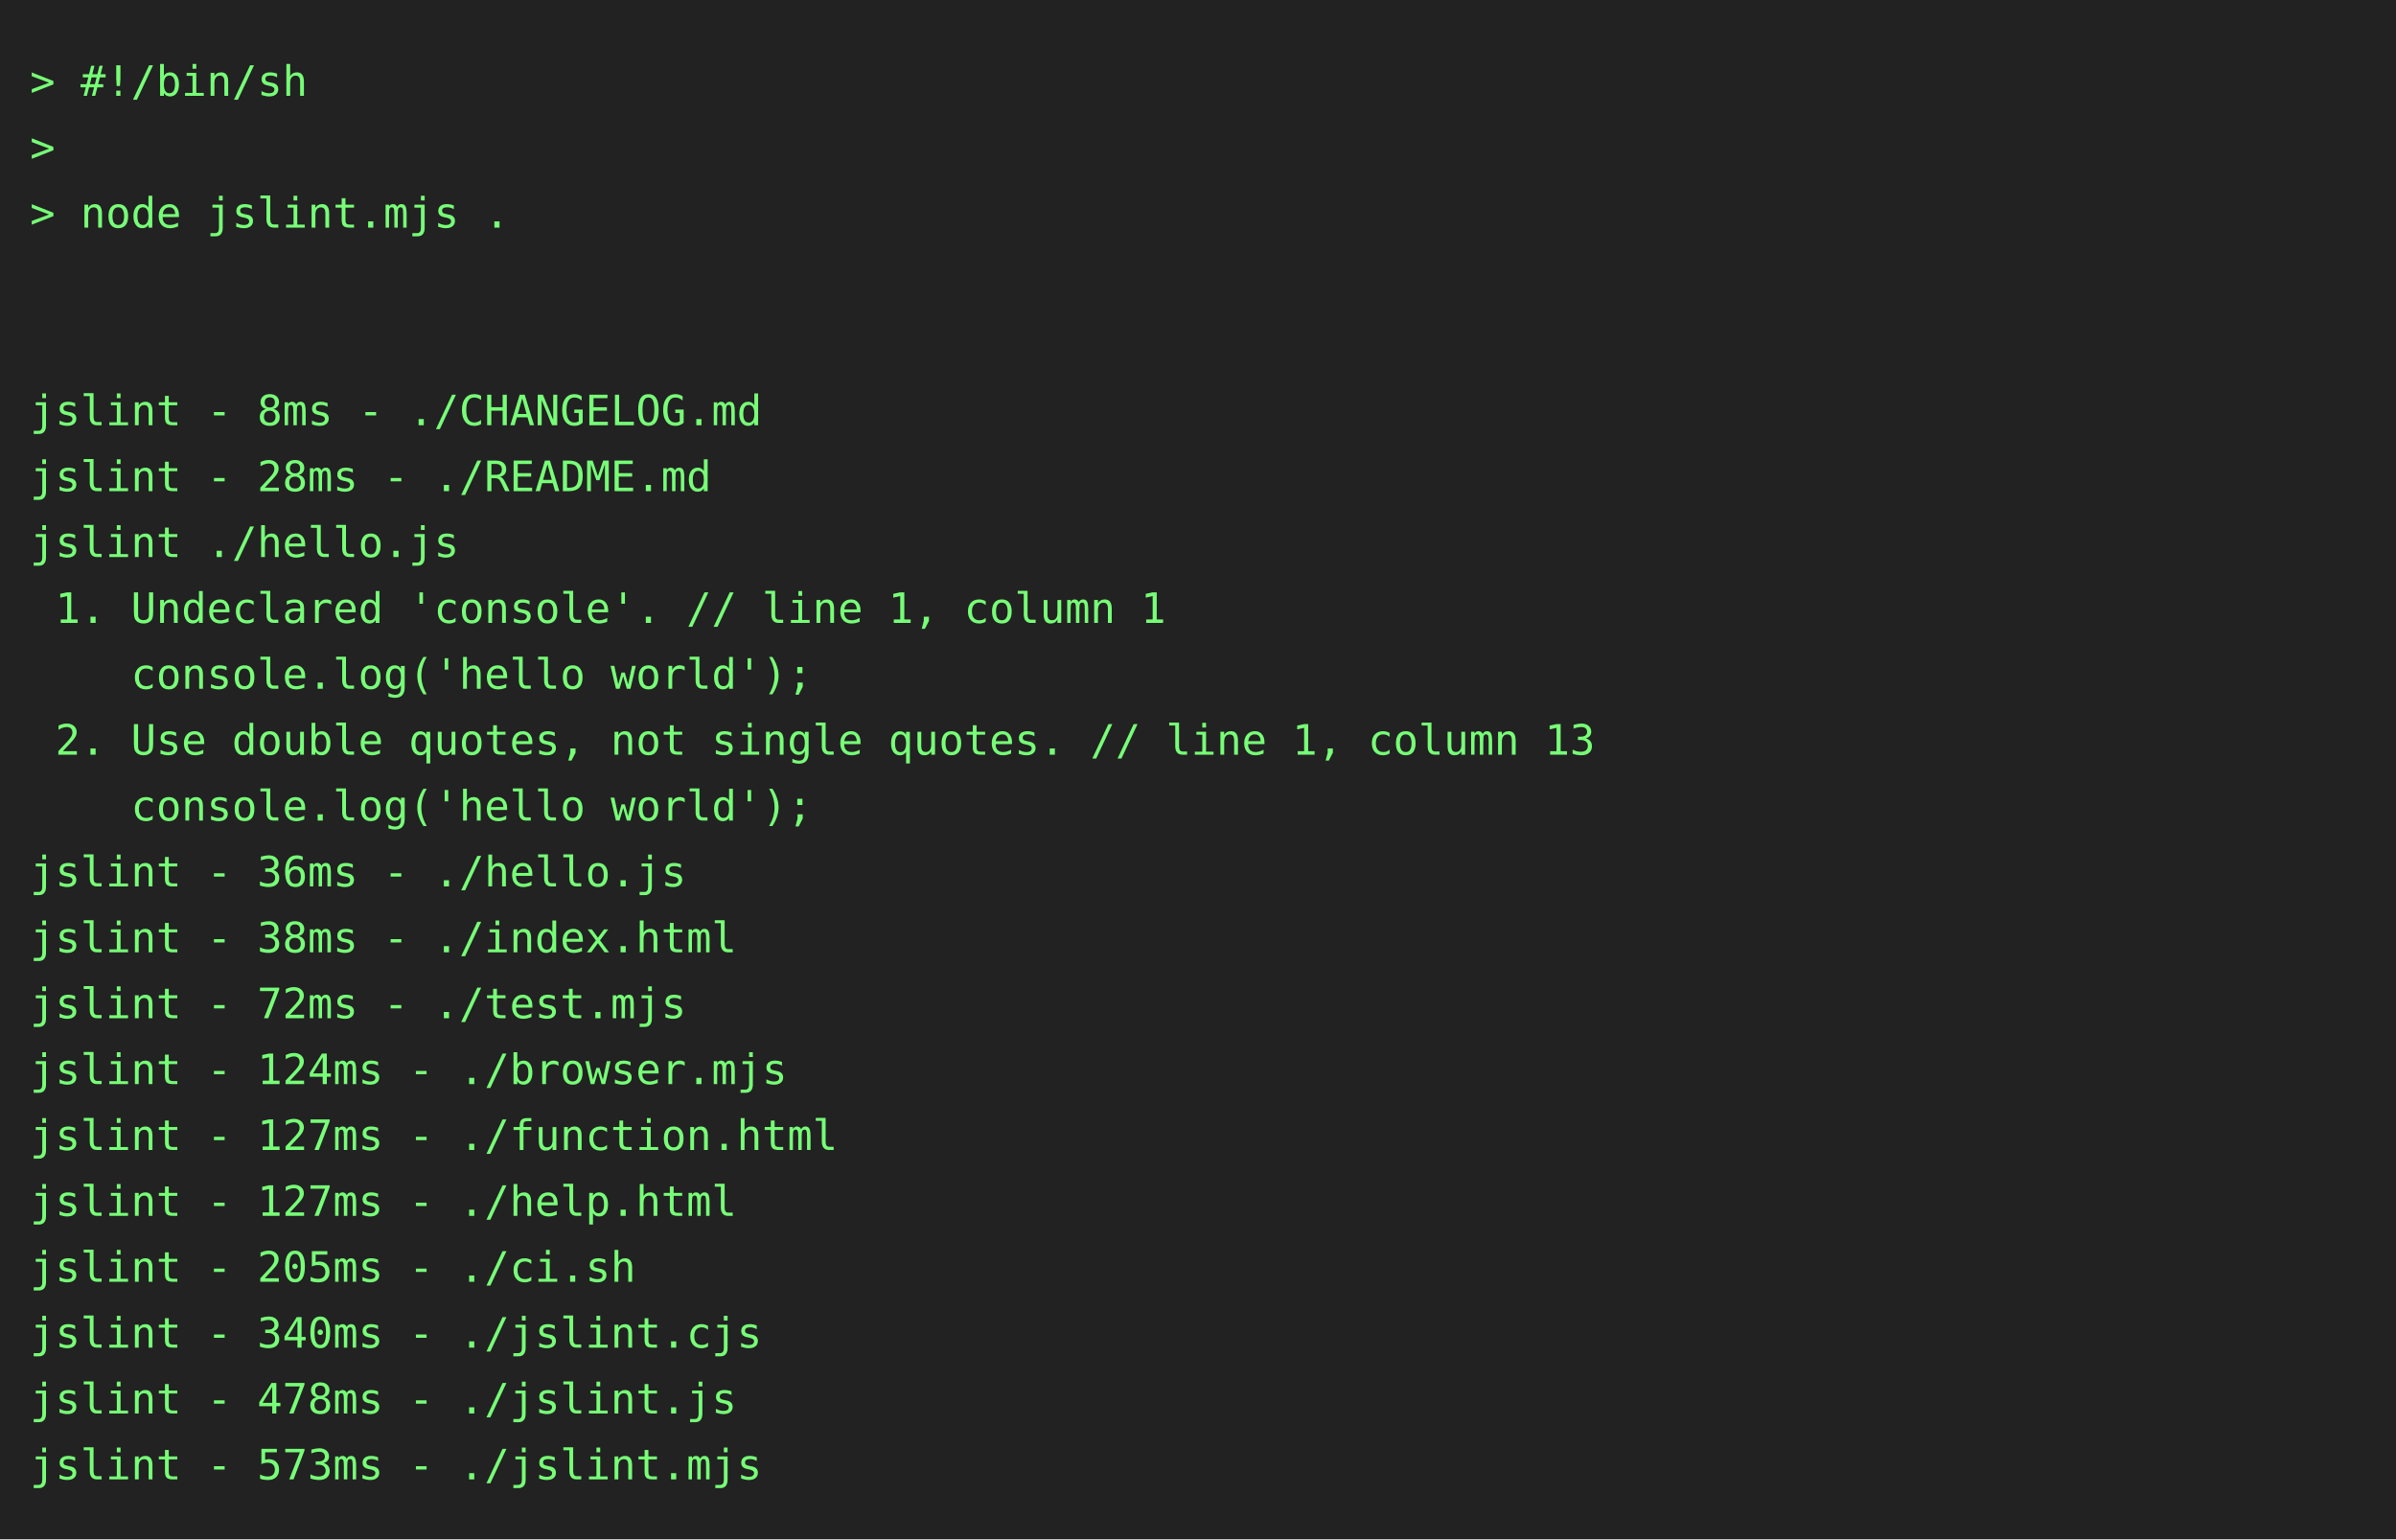
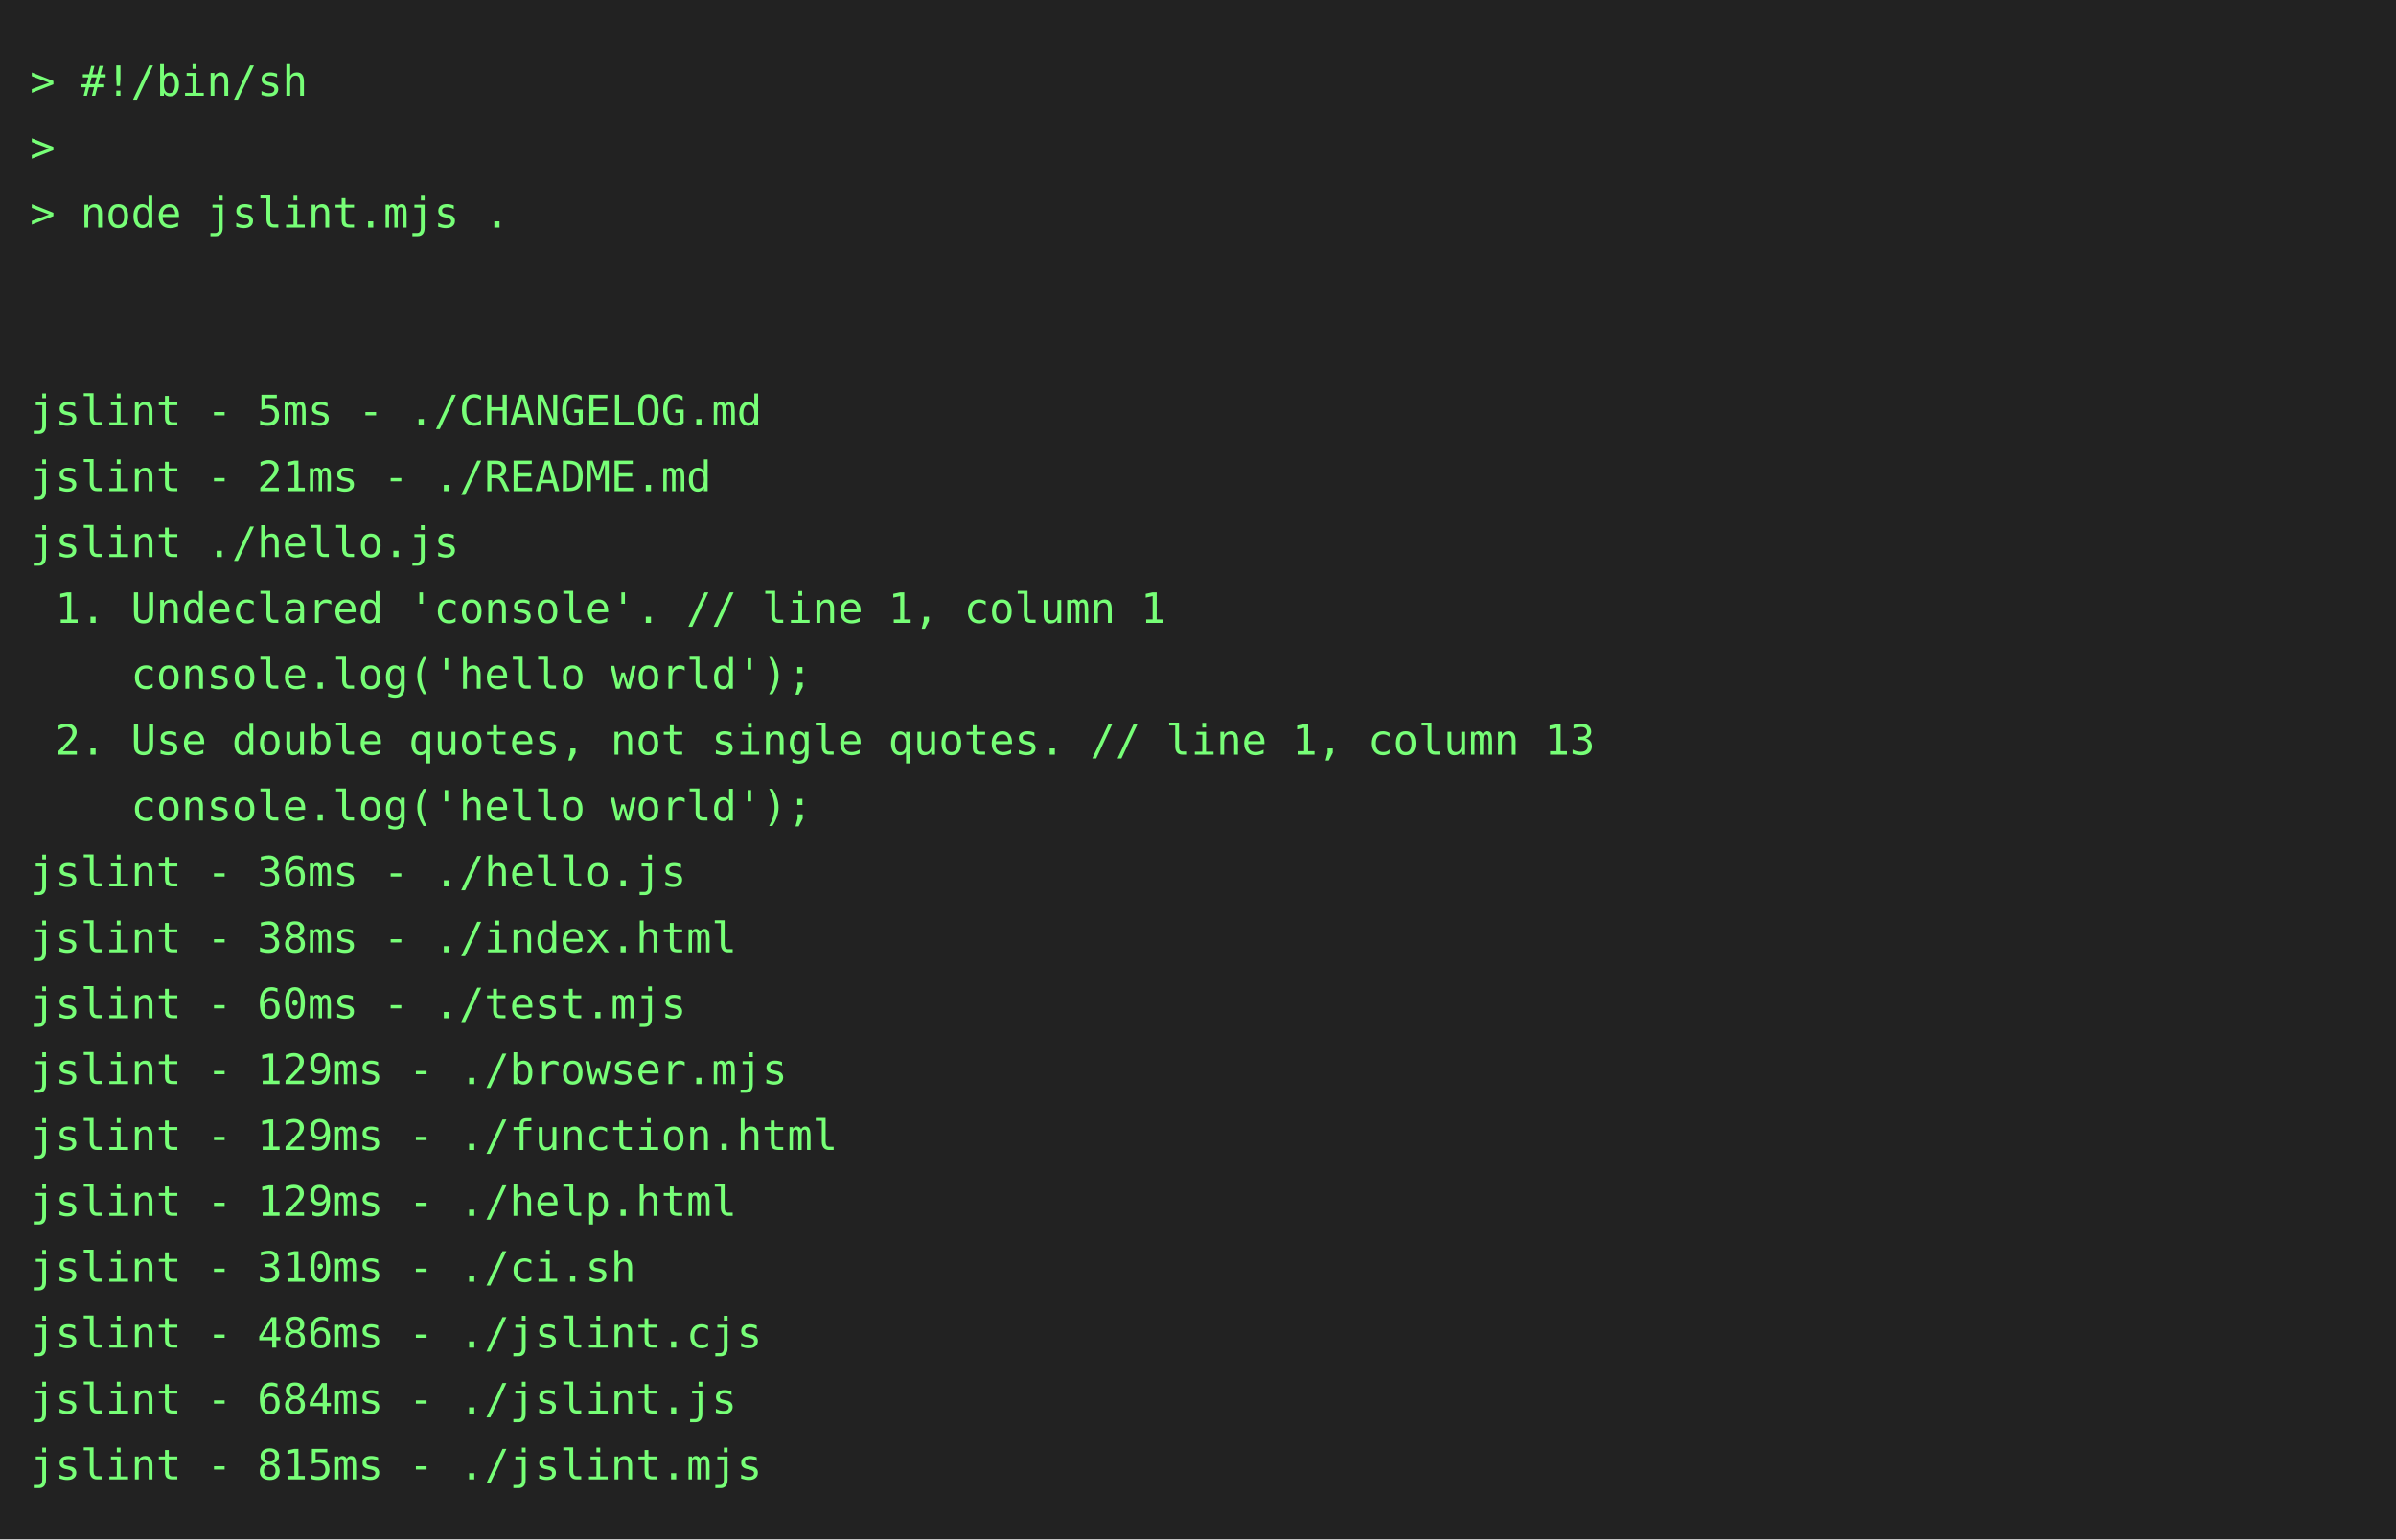
<svg xmlns="http://www.w3.org/2000/svg" height="514" width="800">
  <rect height="514" fill="#222" width="800" />
  <text fill="#7f7" font-family="consolas, menlo, monospace" font-size="14" xml:space="preserve">
    <tspan lengthAdjust="spacingAndGlyphs" textLength="768" x="10" y="32">&gt; #!/bin/sh                                                                                      </tspan>
    <tspan lengthAdjust="spacingAndGlyphs" textLength="768" x="10" y="54">&gt;                                                                                                </tspan>
    <tspan lengthAdjust="spacingAndGlyphs" textLength="768" x="10" y="76">&gt; node jslint.mjs .                                                                              </tspan>
    <tspan lengthAdjust="spacingAndGlyphs" textLength="768" x="10" y="98">                                                                                                 </tspan>
    <tspan lengthAdjust="spacingAndGlyphs" textLength="768" x="10" y="120">                                                                                                 </tspan>
-     <tspan lengthAdjust="spacingAndGlyphs" textLength="768" x="10" y="142">jslint - 8ms - ./CHANGELOG.md                                                                    </tspan>
-     <tspan lengthAdjust="spacingAndGlyphs" textLength="768" x="10" y="164">jslint - 28ms - ./README.md                                                                      </tspan>
+     <tspan lengthAdjust="spacingAndGlyphs" textLength="768" x="10" y="142">jslint - 5ms - ./CHANGELOG.md                                                                    </tspan>
+     <tspan lengthAdjust="spacingAndGlyphs" textLength="768" x="10" y="164">jslint - 21ms - ./README.md                                                                      </tspan>
    <tspan lengthAdjust="spacingAndGlyphs" textLength="768" x="10" y="186">jslint ./hello.js                                                                                </tspan>
    <tspan lengthAdjust="spacingAndGlyphs" textLength="768" x="10" y="208"> 1. Undeclared 'console'. // line 1, column 1                                                    </tspan>
    <tspan lengthAdjust="spacingAndGlyphs" textLength="768" x="10" y="230">    console.log('hello world');                                                                  </tspan>
    <tspan lengthAdjust="spacingAndGlyphs" textLength="768" x="10" y="252"> 2. Use double quotes, not single quotes. // line 1, column 13                                   </tspan>
    <tspan lengthAdjust="spacingAndGlyphs" textLength="768" x="10" y="274">    console.log('hello world');                                                                  </tspan>
    <tspan lengthAdjust="spacingAndGlyphs" textLength="768" x="10" y="296">jslint - 36ms - ./hello.js                                                                       </tspan>
    <tspan lengthAdjust="spacingAndGlyphs" textLength="768" x="10" y="318">jslint - 38ms - ./index.html                                                                     </tspan>
-     <tspan lengthAdjust="spacingAndGlyphs" textLength="768" x="10" y="340">jslint - 72ms - ./test.mjs                                                                       </tspan>
-     <tspan lengthAdjust="spacingAndGlyphs" textLength="768" x="10" y="362">jslint - 124ms - ./browser.mjs                                                                   </tspan>
-     <tspan lengthAdjust="spacingAndGlyphs" textLength="768" x="10" y="384">jslint - 127ms - ./function.html                                                                 </tspan>
-     <tspan lengthAdjust="spacingAndGlyphs" textLength="768" x="10" y="406">jslint - 127ms - ./help.html                                                                     </tspan>
-     <tspan lengthAdjust="spacingAndGlyphs" textLength="768" x="10" y="428">jslint - 205ms - ./ci.sh                                                                         </tspan>
-     <tspan lengthAdjust="spacingAndGlyphs" textLength="768" x="10" y="450">jslint - 340ms - ./jslint.cjs                                                                    </tspan>
-     <tspan lengthAdjust="spacingAndGlyphs" textLength="768" x="10" y="472">jslint - 478ms - ./jslint.js                                                                     </tspan>
-     <tspan lengthAdjust="spacingAndGlyphs" textLength="768" x="10" y="494">jslint - 573ms - ./jslint.mjs                                                                    </tspan>
+     <tspan lengthAdjust="spacingAndGlyphs" textLength="768" x="10" y="340">jslint - 60ms - ./test.mjs                                                                       </tspan>
+     <tspan lengthAdjust="spacingAndGlyphs" textLength="768" x="10" y="362">jslint - 129ms - ./browser.mjs                                                                   </tspan>
+     <tspan lengthAdjust="spacingAndGlyphs" textLength="768" x="10" y="384">jslint - 129ms - ./function.html                                                                 </tspan>
+     <tspan lengthAdjust="spacingAndGlyphs" textLength="768" x="10" y="406">jslint - 129ms - ./help.html                                                                     </tspan>
+     <tspan lengthAdjust="spacingAndGlyphs" textLength="768" x="10" y="428">jslint - 310ms - ./ci.sh                                                                         </tspan>
+     <tspan lengthAdjust="spacingAndGlyphs" textLength="768" x="10" y="450">jslint - 486ms - ./jslint.cjs                                                                    </tspan>
+     <tspan lengthAdjust="spacingAndGlyphs" textLength="768" x="10" y="472">jslint - 684ms - ./jslint.js                                                                     </tspan>
+     <tspan lengthAdjust="spacingAndGlyphs" textLength="768" x="10" y="494">jslint - 815ms - ./jslint.mjs                                                                    </tspan>
  </text>
</svg>
